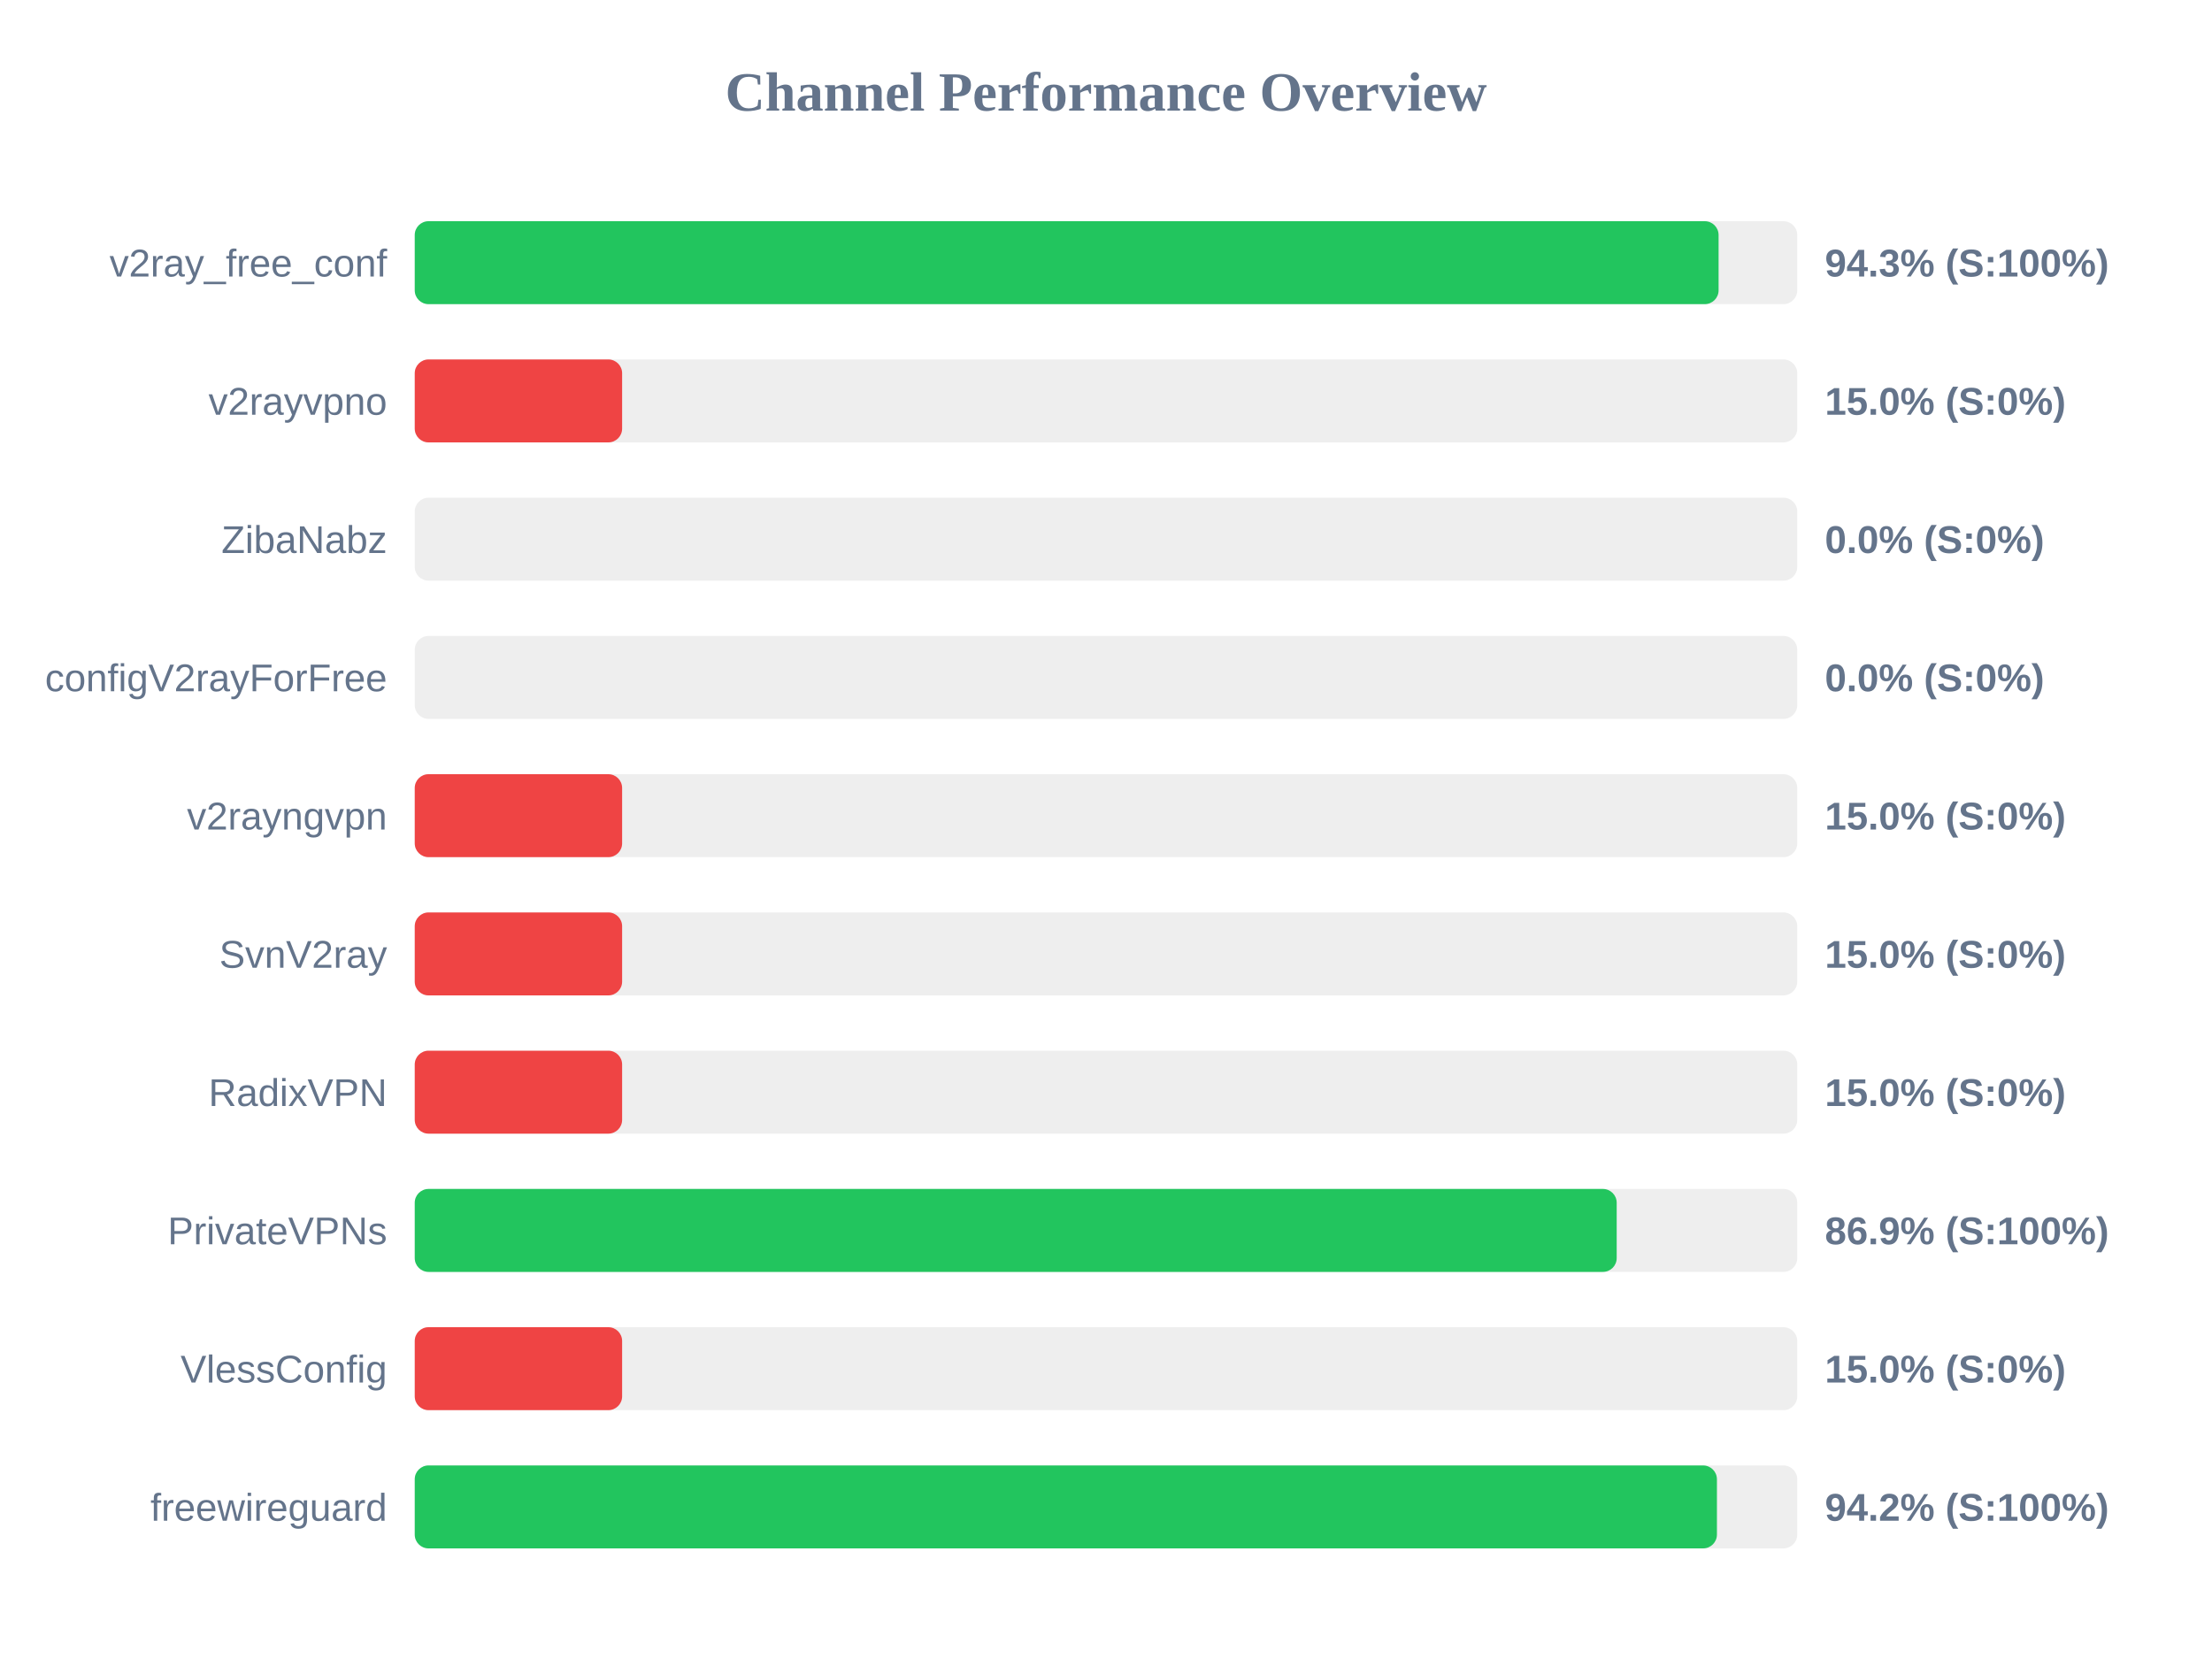
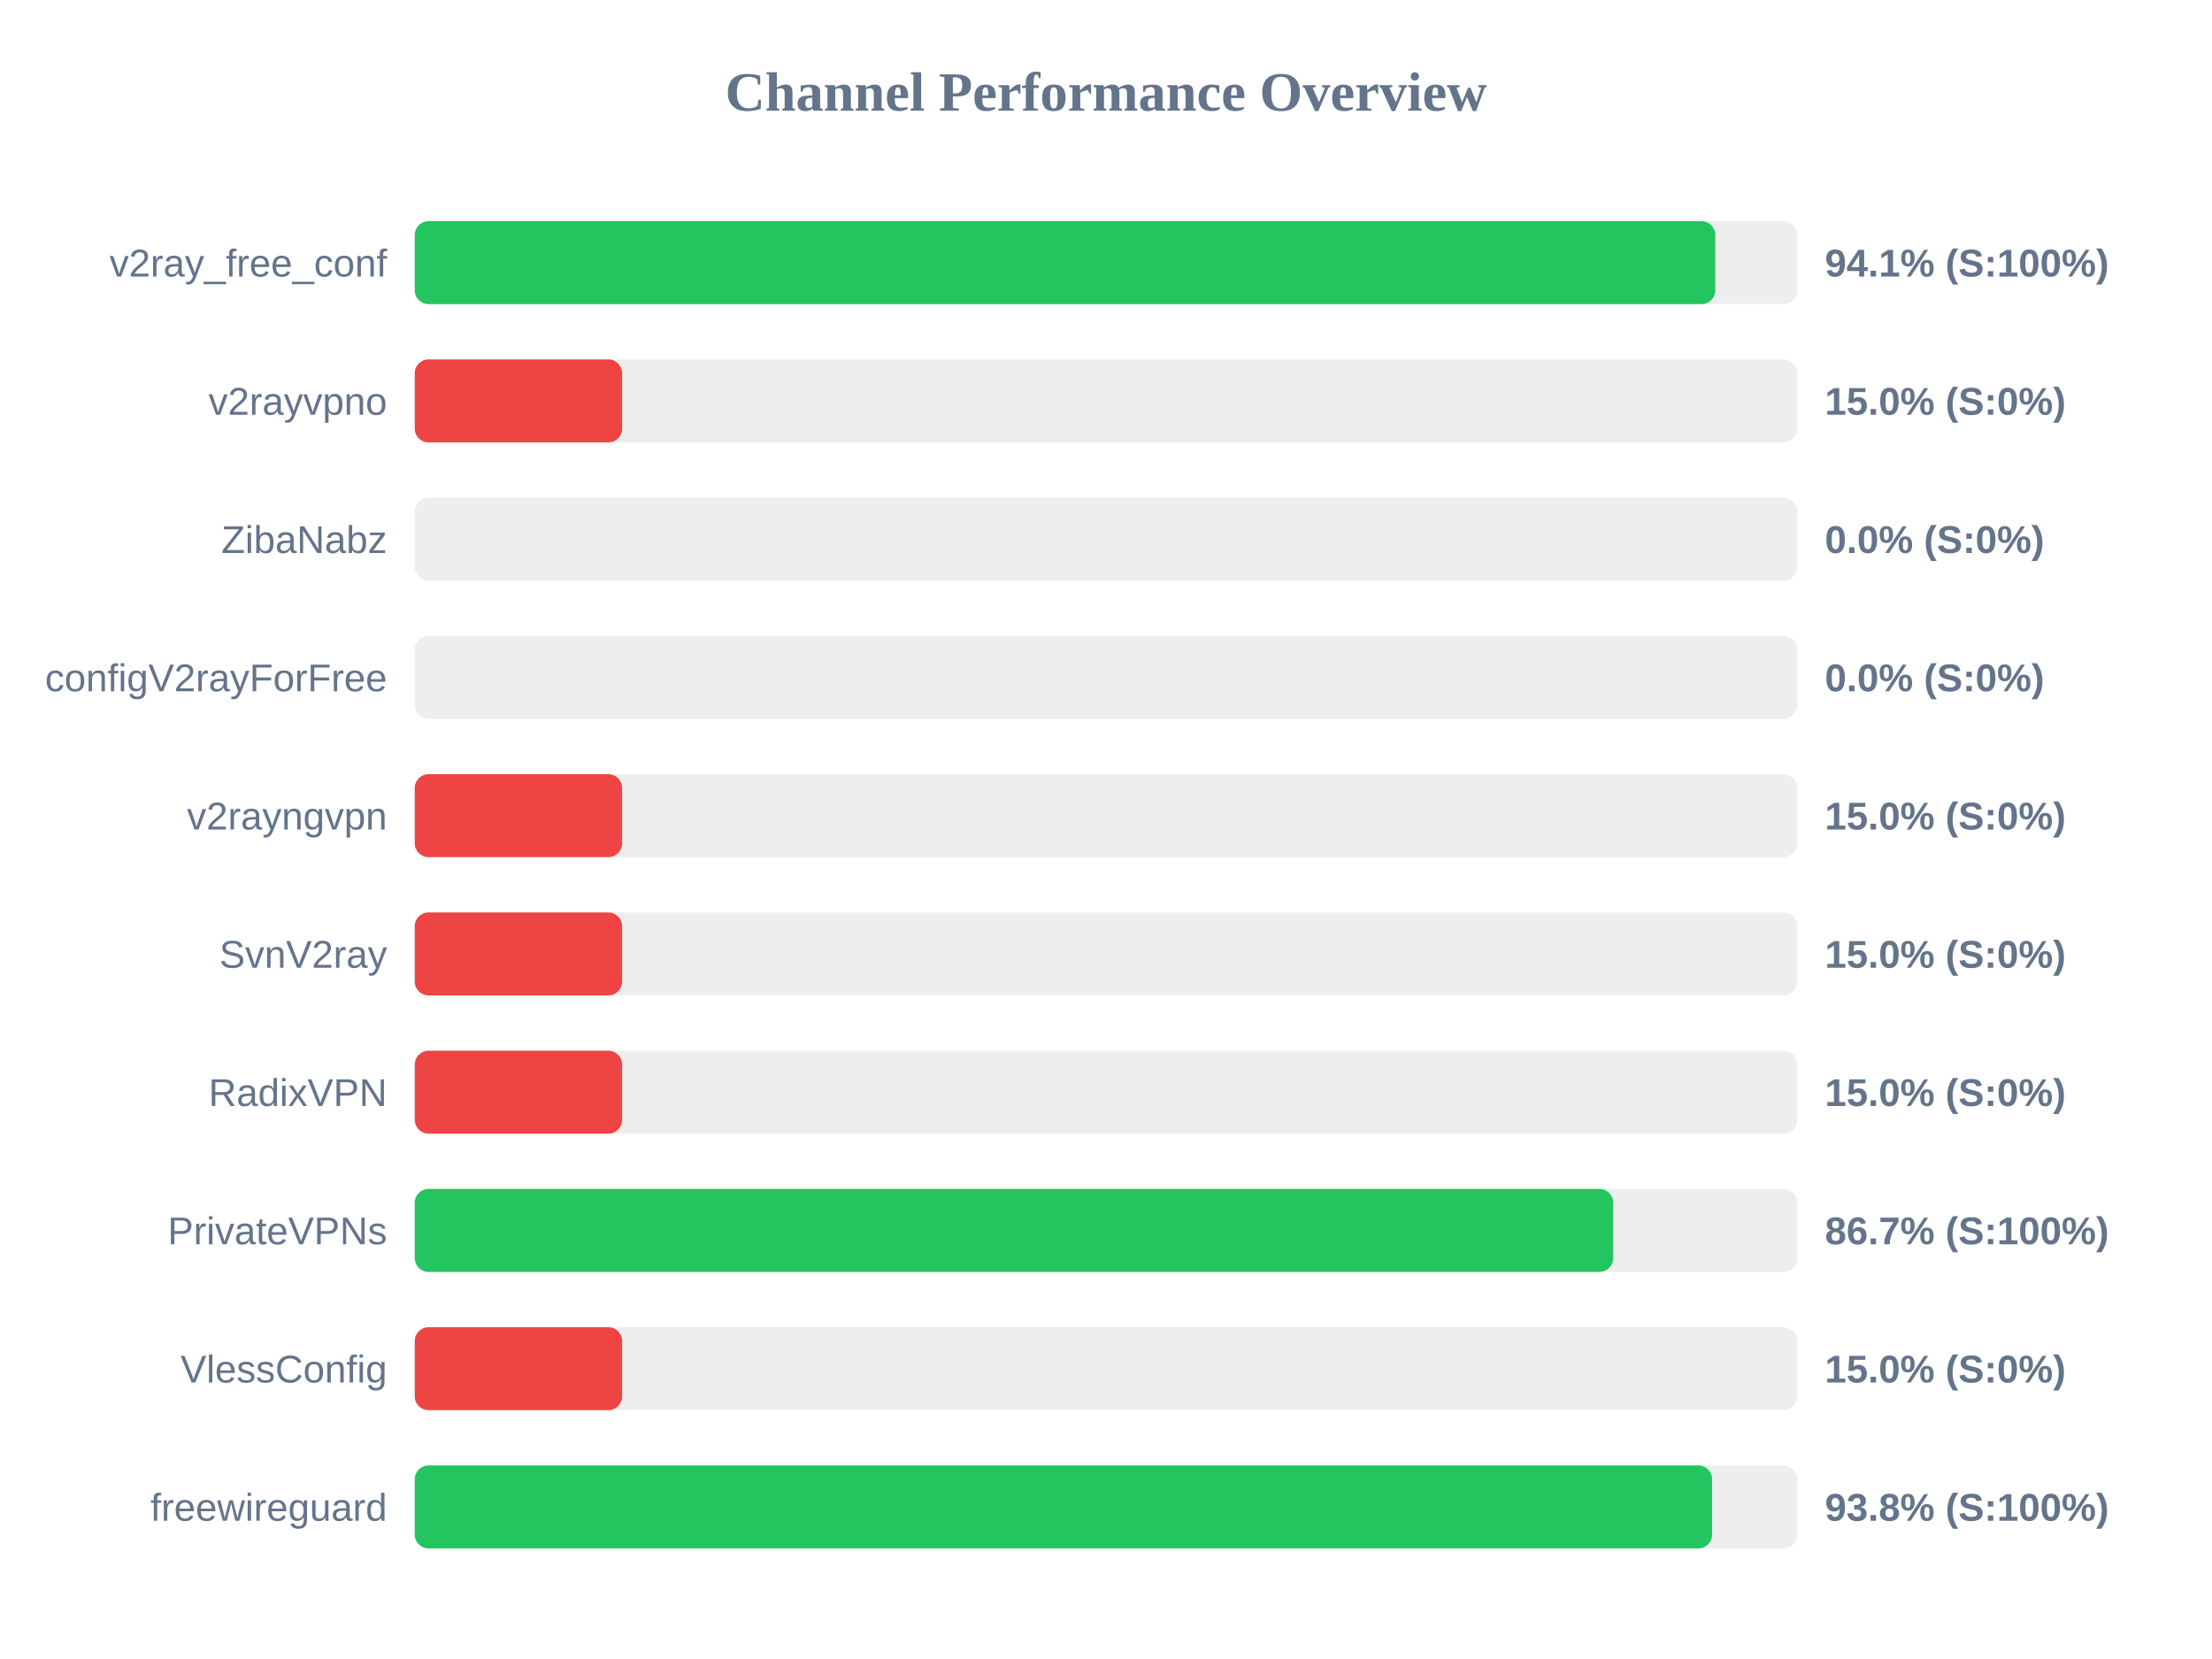
<svg xmlns="http://www.w3.org/2000/svg" width="800" height="600" version="1.1">
  <style>
        .row { font: 14px Arial; fill: #64748b; }
        .score { font: bold 14px Arial; fill: #64748b; }
    </style>
  <text x="400" y="40" text-anchor="middle" font-size="20px" font-weight="bold" fill="#64748b">Channel Performance Overview</text>
  <rect x="150" y="80" width="500" height="30" fill="#eee" rx="5" />
-   <rect x="150" y="80" width="471.55" height="30" fill="#22c55e" rx="5" />
+   <rect x="150" y="80" width="470.35" height="30" fill="#22c55e" rx="5" />
  <text x="140" y="100" text-anchor="end" class="row">v2ray_free_conf</text>
-   <text x="660" y="100" text-anchor="start" class="score">94.3% (S:100%)</text>
+   <text x="660" y="100" text-anchor="start" class="score">94.1% (S:100%)</text>
  <rect x="150" y="130" width="500" height="30" fill="#eee" rx="5" />
  <rect x="150" y="130" width="75.0" height="30" fill="#ef4444" rx="5" />
  <text x="140" y="150" text-anchor="end" class="row">v2rayvpno</text>
  <text x="660" y="150" text-anchor="start" class="score">15.0% (S:0%)</text>
  <rect x="150" y="180" width="500" height="30" fill="#eee" rx="5" />
  <rect x="150" y="180" width="0.0" height="30" fill="#ef4444" rx="5" />
  <text x="140" y="200" text-anchor="end" class="row">ZibaNabz</text>
  <text x="660" y="200" text-anchor="start" class="score">0.0% (S:0%)</text>
  <rect x="150" y="230" width="500" height="30" fill="#eee" rx="5" />
  <rect x="150" y="230" width="0.0" height="30" fill="#ef4444" rx="5" />
  <text x="140" y="250" text-anchor="end" class="row">configV2rayForFree</text>
  <text x="660" y="250" text-anchor="start" class="score">0.0% (S:0%)</text>
  <rect x="150" y="280" width="500" height="30" fill="#eee" rx="5" />
  <rect x="150" y="280" width="75.0" height="30" fill="#ef4444" rx="5" />
  <text x="140" y="300" text-anchor="end" class="row">v2rayngvpn</text>
  <text x="660" y="300" text-anchor="start" class="score">15.0% (S:0%)</text>
  <rect x="150" y="330" width="500" height="30" fill="#eee" rx="5" />
  <rect x="150" y="330" width="75.0" height="30" fill="#ef4444" rx="5" />
  <text x="140" y="350" text-anchor="end" class="row">SvnV2ray</text>
  <text x="660" y="350" text-anchor="start" class="score">15.0% (S:0%)</text>
  <rect x="150" y="380" width="500" height="30" fill="#eee" rx="5" />
  <rect x="150" y="380" width="75.0" height="30" fill="#ef4444" rx="5" />
  <text x="140" y="400" text-anchor="end" class="row">RadixVPN</text>
  <text x="660" y="400" text-anchor="start" class="score">15.0% (S:0%)</text>
  <rect x="150" y="430" width="500" height="30" fill="#eee" rx="5" />
-   <rect x="150" y="430" width="434.7" height="30" fill="#22c55e" rx="5" />
+   <rect x="150" y="430" width="433.45" height="30" fill="#22c55e" rx="5" />
  <text x="140" y="450" text-anchor="end" class="row">PrivateVPNs</text>
-   <text x="660" y="450" text-anchor="start" class="score">86.9% (S:100%)</text>
+   <text x="660" y="450" text-anchor="start" class="score">86.7% (S:100%)</text>
  <rect x="150" y="480" width="500" height="30" fill="#eee" rx="5" />
  <rect x="150" y="480" width="75.0" height="30" fill="#ef4444" rx="5" />
  <text x="140" y="500" text-anchor="end" class="row">VlessConfig</text>
  <text x="660" y="500" text-anchor="start" class="score">15.0% (S:0%)</text>
  <rect x="150" y="530" width="500" height="30" fill="#eee" rx="5" />
-   <rect x="150" y="530" width="470.95" height="30" fill="#22c55e" rx="5" />
+   <rect x="150" y="530" width="469.2" height="30" fill="#22c55e" rx="5" />
  <text x="140" y="550" text-anchor="end" class="row">freewireguard</text>
-   <text x="660" y="550" text-anchor="start" class="score">94.2% (S:100%)</text>
+   <text x="660" y="550" text-anchor="start" class="score">93.8% (S:100%)</text>
</svg>
